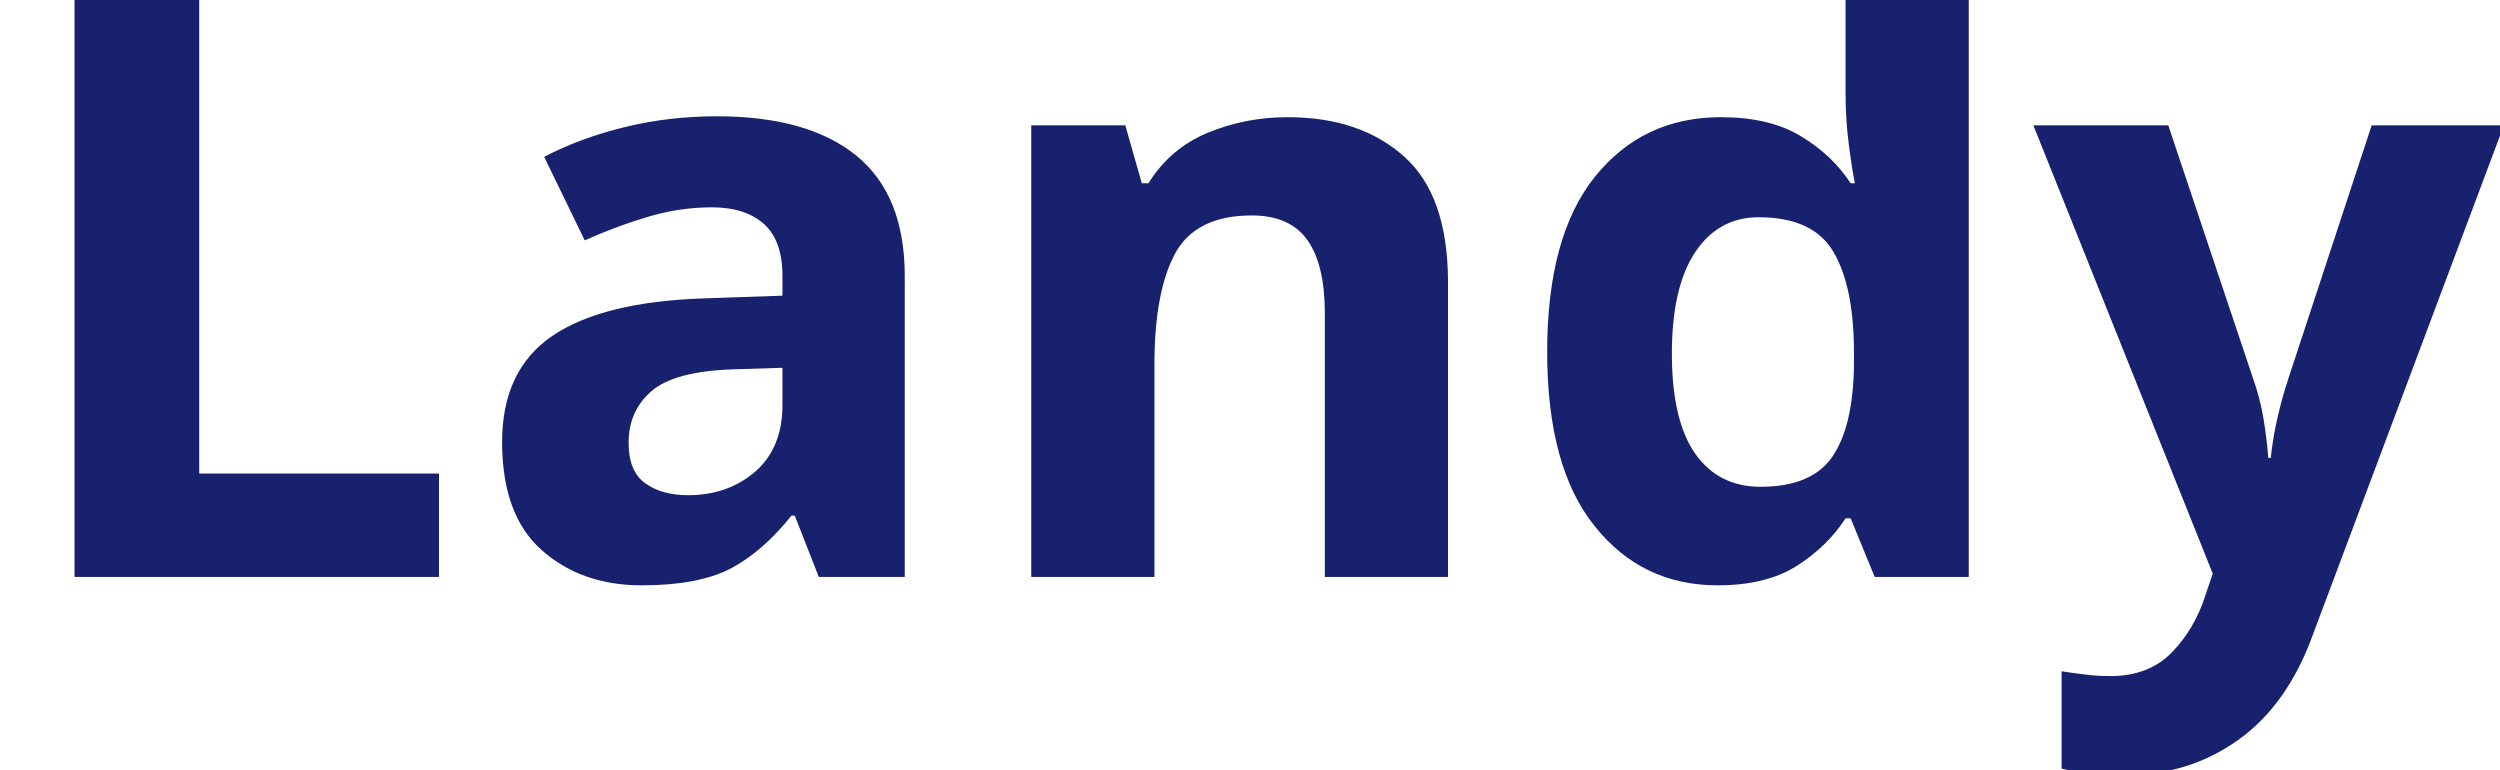
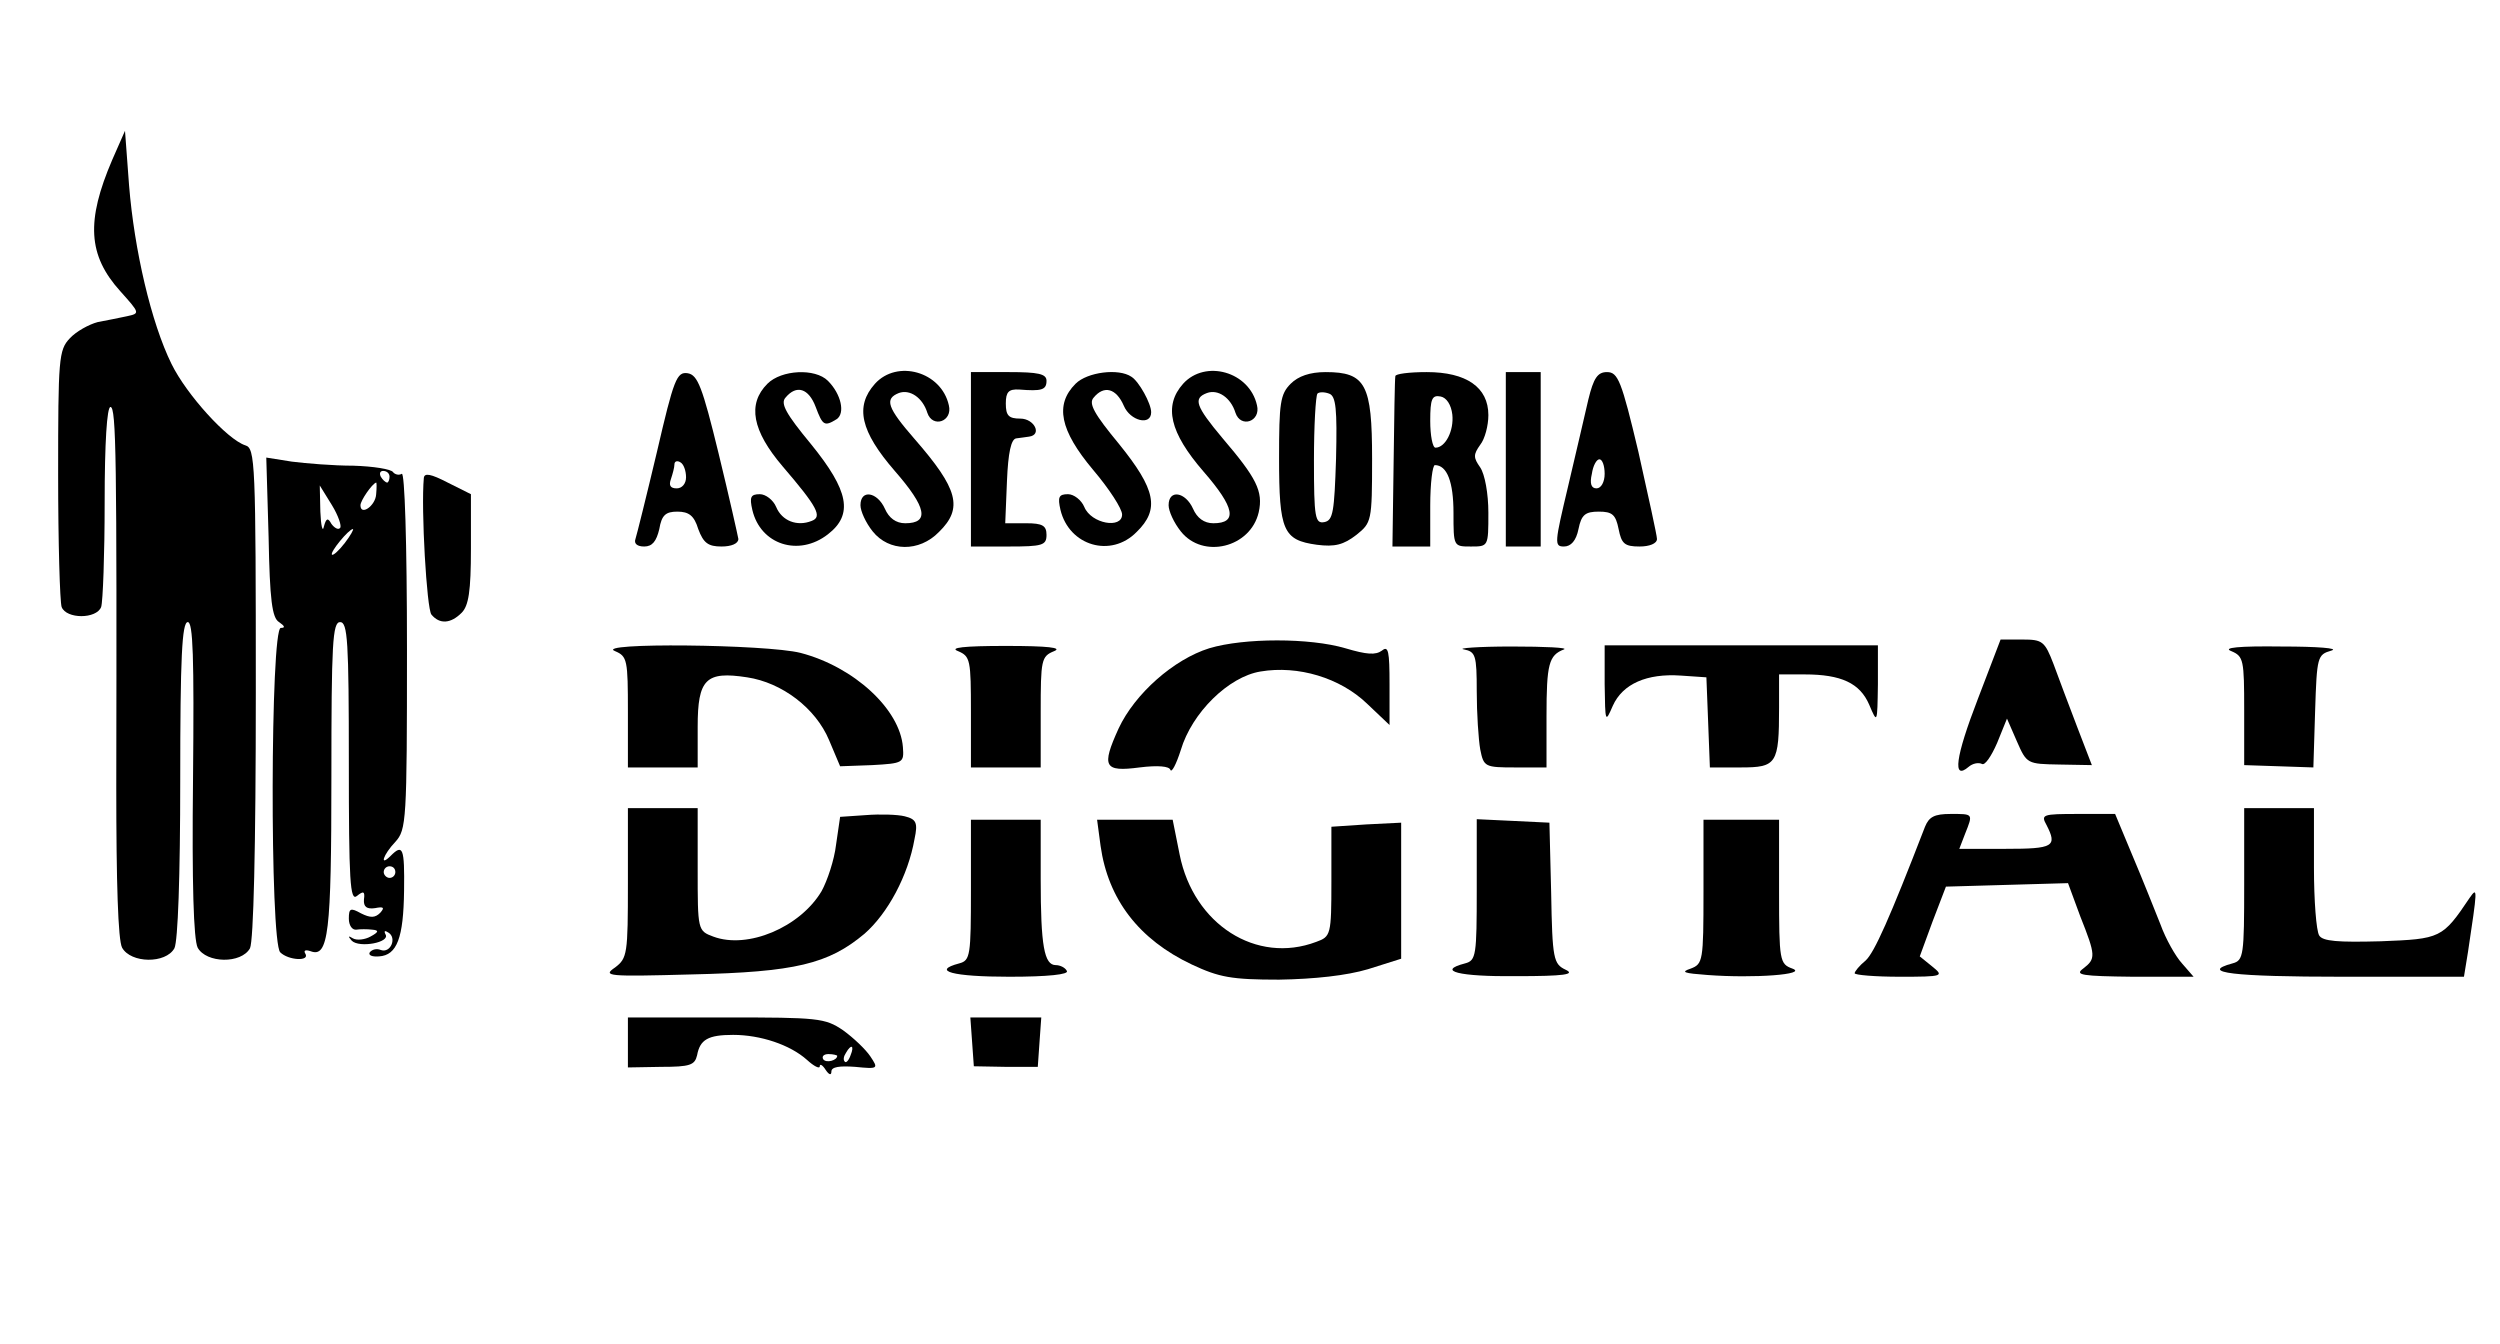
- <svg xmlns="http://www.w3.org/2000/svg" viewBox="0 0 130 40">
-   <text y="30" font-family="Motiva Sans Bold, sans-serif" fill="#18216d" font-size="43px" font-weight="700">Landy</text>
+ <svg xmlns="http://www.w3.org/2000/svg" version="1.0" width="430pt" height="231pt" viewBox="0 0 430 231" preserveAspectRatio="xMidYMid meet">
+   <g transform="translate(0,231) scale(0.1,-0.1)" fill="#000000" stroke="none">
+     <path d="M193 2035 c-45 -105 -42 -164 14 -226 34 -38 34 -38 11 -43 -13 -3 -35 -7 -50 -10 -15 -4 -37 -16 -48 -28 -19 -20 -20 -35 -20 -234 0 -117 3 -219 6 -228 8 -21 60 -21 68 0 3 9 6 90 6 180 0 103 4 164 10 164 10 0 11 -90 10 -653 0 -164 3 -264 10 -277 15 -27 75 -28 90 -1 6 12 10 123 10 290 0 210 3 271 13 271 9 0 11 -59 9 -270 -2 -180 1 -276 8 -290 15 -27 75 -28 90 -1 6 13 10 169 10 440 0 396 -1 420 -18 425 -31 10 -101 87 -127 140 -35 71 -64 196 -73 307 l-7 94 -22 -50z" />
+     <path d="M1130 1533 c-18 -76 -35 -144 -37 -150 -3 -8 3 -13 15 -13 14 0 21 9 26 30 4 24 11 30 31 30 20 0 29 -7 36 -30 9 -24 17 -30 40 -30 17 0 29 5 29 13 -1 6 -16 73 -34 147 -28 115 -36 135 -53 138 -19 3 -24 -10 -53 -135z m50 -44 c0 -11 -7 -19 -16 -19 -11 0 -14 5 -10 16 3 9 6 20 6 25 0 6 5 7 10 4 6 -3 10 -15 10 -26z" />
+     <path d="M1320 1650 c-35 -35 -26 -81 26 -142 60 -70 69 -87 50 -94 -25 -10 -51 0 -61 24 -5 12 -18 22 -28 22 -16 0 -18 -5 -13 -27 14 -60 80 -81 130 -42 44 34 36 75 -29 155 -43 52 -53 70 -44 80 19 23 40 16 52 -16 12 -32 15 -34 36 -21 15 10 8 43 -15 66 -22 22 -80 19 -104 -5z" />
+     <path d="M1505 1650 c-35 -39 -25 -82 34 -150 55 -63 60 -90 18 -90 -16 0 -28 9 -35 25 -13 29 -42 34 -42 6 0 -10 9 -30 21 -45 28 -35 80 -36 114 -1 42 41 33 74 -42 160 -47 54 -52 69 -27 79 19 7 41 -8 49 -34 9 -27 44 -15 37 13 -13 58 -89 79 -127 37z" />
+     <path d="M1670 1520 l0 -150 65 0 c58 0 65 2 65 20 0 16 -7 20 -35 20 l-36 0 3 73 c2 48 7 72 16 73 6 1 17 2 22 3 23 3 9 31 -15 31 -20 0 -25 5 -25 26 0 20 5 25 23 24 38 -3 47 -1 47 15 0 12 -14 15 -65 15 l-65 0 0 -150z" />
+     <path d="M1850 1650 c-36 -36 -27 -80 30 -148 28 -33 50 -67 50 -77 0 -25 -53 -16 -65 13 -5 12 -18 22 -28 22 -16 0 -18 -5 -13 -27 15 -62 87 -83 131 -38 40 39 33 73 -30 151 -43 52 -53 70 -44 80 18 22 39 16 52 -14 11 -26 47 -35 47 -11 0 15 -21 53 -34 61 -22 15 -76 8 -96 -12z" />
+     <path d="M2035 1650 c-34 -38 -23 -84 35 -151 54 -62 59 -89 17 -89 -16 0 -28 9 -35 25 -13 29 -42 34 -42 6 0 -10 9 -30 21 -45 38 -48 120 -28 134 33 8 36 -4 59 -62 127 -47 56 -51 69 -27 78 19 7 41 -8 49 -34 9 -27 44 -15 37 13 -13 58 -89 79 -127 37z" />
+     <path d="M2220 1650 c-18 -18 -20 -33 -20 -128 0 -125 7 -141 65 -149 31 -4 46 0 68 17 26 21 27 23 27 131 0 128 -11 149 -80 149 -27 0 -47 -7 -60 -20z m78 -129 c-3 -91 -5 -106 -20 -109 -16 -3 -18 7 -18 106 0 60 3 111 6 115 3 3 12 3 20 0 12 -4 14 -27 12 -112z" />
+     <path d="M2400 1663 c-1 -5 -2 -72 -3 -150 l-2 -143 32 0 33 0 0 70 c0 39 4 70 8 70 21 0 32 -29 32 -82 0 -58 0 -58 30 -58 30 0 30 0 30 58 0 33 -6 66 -14 78 -12 17 -12 22 0 39 8 10 14 33 14 51 0 48 -38 74 -106 74 -30 0 -54 -3 -54 -7z m98 -66 c3 -28 -12 -57 -29 -57 -5 0 -9 21 -9 46 0 38 3 45 18 42 10 -2 18 -14 20 -31z" />
+     <path d="M2590 1520 l0 -150 30 0 30 0 0 150 0 150 -30 0 -30 0 0 -150z" />
+     <path d="M2732 1623 c-6 -27 -22 -94 -35 -150 -23 -97 -24 -103 -7 -103 12 0 21 10 25 30 5 25 12 30 35 30 23 0 29 -5 34 -30 5 -25 10 -30 36 -30 17 0 30 5 30 13 0 6 -15 74 -32 150 -29 122 -35 137 -54 137 -16 0 -23 -10 -32 -47z m28 -128 c0 -14 -6 -25 -14 -25 -9 0 -12 8 -8 25 2 14 8 25 13 25 5 0 9 -11 9 -25z" />
+     <path d="M462 1386 c2 -108 6 -139 18 -146 10 -7 11 -10 3 -10 -18 0 -19 -540 -1 -558 14 -14 52 -16 43 -2 -3 5 0 7 9 4 31 -12 36 31 36 300 0 230 2 266 15 266 13 0 15 -33 15 -241 0 -205 2 -240 14 -230 11 9 14 8 12 -6 -1 -13 5 -17 19 -15 15 3 17 1 9 -8 -9 -9 -17 -9 -33 -1 -18 10 -21 9 -21 -9 0 -12 6 -20 13 -19 6 1 19 1 27 0 12 -1 12 -4 -3 -12 -9 -5 -23 -7 -30 -3 -8 5 -9 4 -2 -4 13 -13 67 -3 58 11 -3 6 -1 7 5 3 15 -9 4 -36 -13 -30 -7 3 -15 1 -19 -4 -3 -5 4 -8 16 -7 31 2 42 32 43 113 1 74 -2 81 -23 60 -20 -20 -13 2 8 24 19 21 20 36 20 330 0 188 -4 307 -9 303 -5 -3 -12 -1 -15 3 -3 5 -34 10 -68 11 -35 0 -82 4 -106 7 l-44 7 4 -137z m208 104 c0 -5 -2 -10 -4 -10 -3 0 -8 5 -11 10 -3 6 -1 10 4 10 6 0 11 -4 11 -10z m-23 -30 c-1 -20 -27 -38 -27 -19 0 8 20 37 27 39 1 0 1 -9 0 -20z m-62 -58 c-3 -4 -10 0 -15 7 -6 11 -9 10 -13 -5 -2 -10 -5 1 -6 26 l-1 45 21 -34 c11 -18 17 -36 14 -39z m8 -26 c-10 -13 -20 -22 -22 -20 -4 4 29 44 36 44 2 0 -4 -11 -14 -24z m87 -566 c0 -5 -4 -10 -10 -10 -5 0 -10 5 -10 10 0 6 5 10 10 10 6 0 10 -4 10 -10z" />
+     <path d="M729 1488 c-5 -54 5 -225 13 -235 14 -17 33 -16 52 3 12 12 16 37 16 110 l0 94 -40 20 c-29 15 -40 17 -41 8z" />
+     <path d="M2080 1195 c-61 -19 -128 -78 -156 -138 -30 -66 -25 -75 36 -67 32 4 51 2 53 -4 2 -6 10 9 18 34 19 64 82 126 137 135 65 11 137 -11 183 -55 l39 -37 0 70 c0 57 -2 67 -13 58 -11 -8 -26 -7 -63 4 -61 18 -174 18 -234 0z" />
+     <path d="M3402 1108 c-39 -101 -44 -141 -16 -117 7 6 17 8 23 5 5 -3 16 13 26 36 l17 42 17 -39 c17 -39 18 -39 73 -40 l56 -1 -25 65 c-14 36 -32 85 -41 109 -15 39 -19 42 -53 42 l-38 0 -39 -102z" />
+     <path d="M1058 1190 c21 -9 22 -15 22 -105 l0 -95 60 0 60 0 0 70 c0 82 14 96 85 85 60 -9 118 -53 141 -108 l19 -45 55 2 c54 3 55 4 53 31 -5 65 -84 138 -176 162 -59 15 -358 18 -319 3z" />
+     <path d="M1648 1190 c21 -9 22 -15 22 -105 l0 -95 60 0 60 0 0 95 c0 90 1 96 23 105 15 6 -10 9 -83 9 -73 0 -98 -3 -82 -9z" />
+     <path d="M2518 1193 c20 -4 22 -10 22 -72 0 -38 3 -83 6 -100 6 -30 8 -31 60 -31 l54 0 0 88 c0 90 4 105 30 115 8 3 -32 5 -90 5 -58 0 -95 -3 -82 -5z" />
+     <path d="M2760 1133 c1 -66 1 -67 14 -37 17 38 59 56 117 52 l44 -3 3 -77 3 -78 53 0 c62 0 66 6 66 103 l0 57 44 0 c63 0 95 -15 111 -52 14 -33 14 -33 15 35 l0 67 -235 0 -235 0 0 -67z" />
+     <path d="M3838 1190 c21 -9 22 -15 22 -102 l0 -94 60 -2 59 -2 3 97 c3 94 4 97 28 104 14 4 -24 7 -85 7 -75 1 -103 -2 -87 -8z" />
+     <path d="M1080 791 c0 -122 -1 -129 -22 -145 -22 -15 -14 -16 132 -12 178 4 235 18 297 70 40 35 75 100 86 163 6 28 3 34 -17 39 -12 3 -42 4 -67 2 l-44 -3 -7 -48 c-3 -26 -15 -62 -25 -80 -37 -62 -127 -100 -186 -78 -27 10 -27 11 -27 116 l0 105 -60 0 -60 0 0 -129z" />
+     <path d="M3860 789 c0 -122 -1 -131 -20 -136 -59 -16 2 -23 189 -23 l209 0 7 43 c16 107 17 113 3 93 -47 -70 -50 -71 -153 -75 -74 -2 -100 0 -106 10 -5 8 -9 60 -9 117 l0 102 -60 0 -60 0 0 -131z" />
+     <path d="M3311 888 c-61 -158 -87 -216 -102 -230 -11 -9 -19 -19 -19 -22 0 -3 35 -6 78 -6 75 0 76 1 55 18 l-21 17 22 60 23 60 105 3 105 3 21 -57 c27 -68 27 -73 5 -90 -15 -11 -3 -13 86 -14 l104 0 -20 23 c-11 12 -28 42 -37 67 -10 25 -31 78 -48 118 l-30 72 -64 0 c-61 0 -64 -1 -54 -19 19 -37 12 -41 -70 -41 l-80 0 10 26 c14 35 14 34 -25 34 -28 0 -37 -5 -44 -22z" />
+     <path d="M1670 779 c0 -112 -1 -121 -20 -126 -49 -13 -11 -23 86 -23 67 0 103 4 99 10 -3 6 -12 10 -19 10 -20 0 -26 33 -26 148 l0 102 -60 0 -60 0 0 -121z" />
+     <path d="M1893 855 c13 -92 66 -161 157 -204 47 -22 68 -26 150 -26 61 1 116 7 153 18 l57 18 0 117 0 117 -60 -3 -60 -4 0 -94 c0 -92 -1 -95 -26 -104 -103 -39 -211 30 -235 150 l-12 60 -65 0 -65 0 6 -45z" />
+     <path d="M2540 780 c0 -113 -1 -122 -20 -127 -50 -13 -11 -23 88 -22 83 0 102 3 85 11 -21 10 -23 18 -25 132 l-3 121 -62 3 -63 3 0 -121z" />
+     <path d="M2930 776 c0 -119 -1 -124 -22 -132 -18 -6 -12 -8 29 -11 80 -6 173 1 146 11 -22 8 -23 13 -23 132 l0 124 -65 0 -65 0 0 -124z" />
+     <path d="M1080 517 l0 -43 57 1 c50 0 58 3 62 20 5 27 19 35 62 35 47 0 98 -17 127 -43 12 -11 22 -16 22 -11 0 5 5 2 10 -6 6 -9 10 -10 10 -3 0 8 14 10 41 8 40 -4 40 -3 26 18 -8 12 -29 32 -47 45 -31 21 -43 22 -201 22 l-169 0 0 -43z m383 -22 c-3 -9 -8 -14 -10 -11 -3 3 -2 9 2 15 9 16 15 13 8 -4z m-23 -1 c0 -8 -19 -13 -24 -6 -3 5 1 9 9 9 8 0 15 -2 15 -3z" />
+     <path d="M1672 518 l3 -42 55 -1 55 0 3 43 3 42 -61 0 -61 0 3 -42z" />
+   </g>
</svg>
